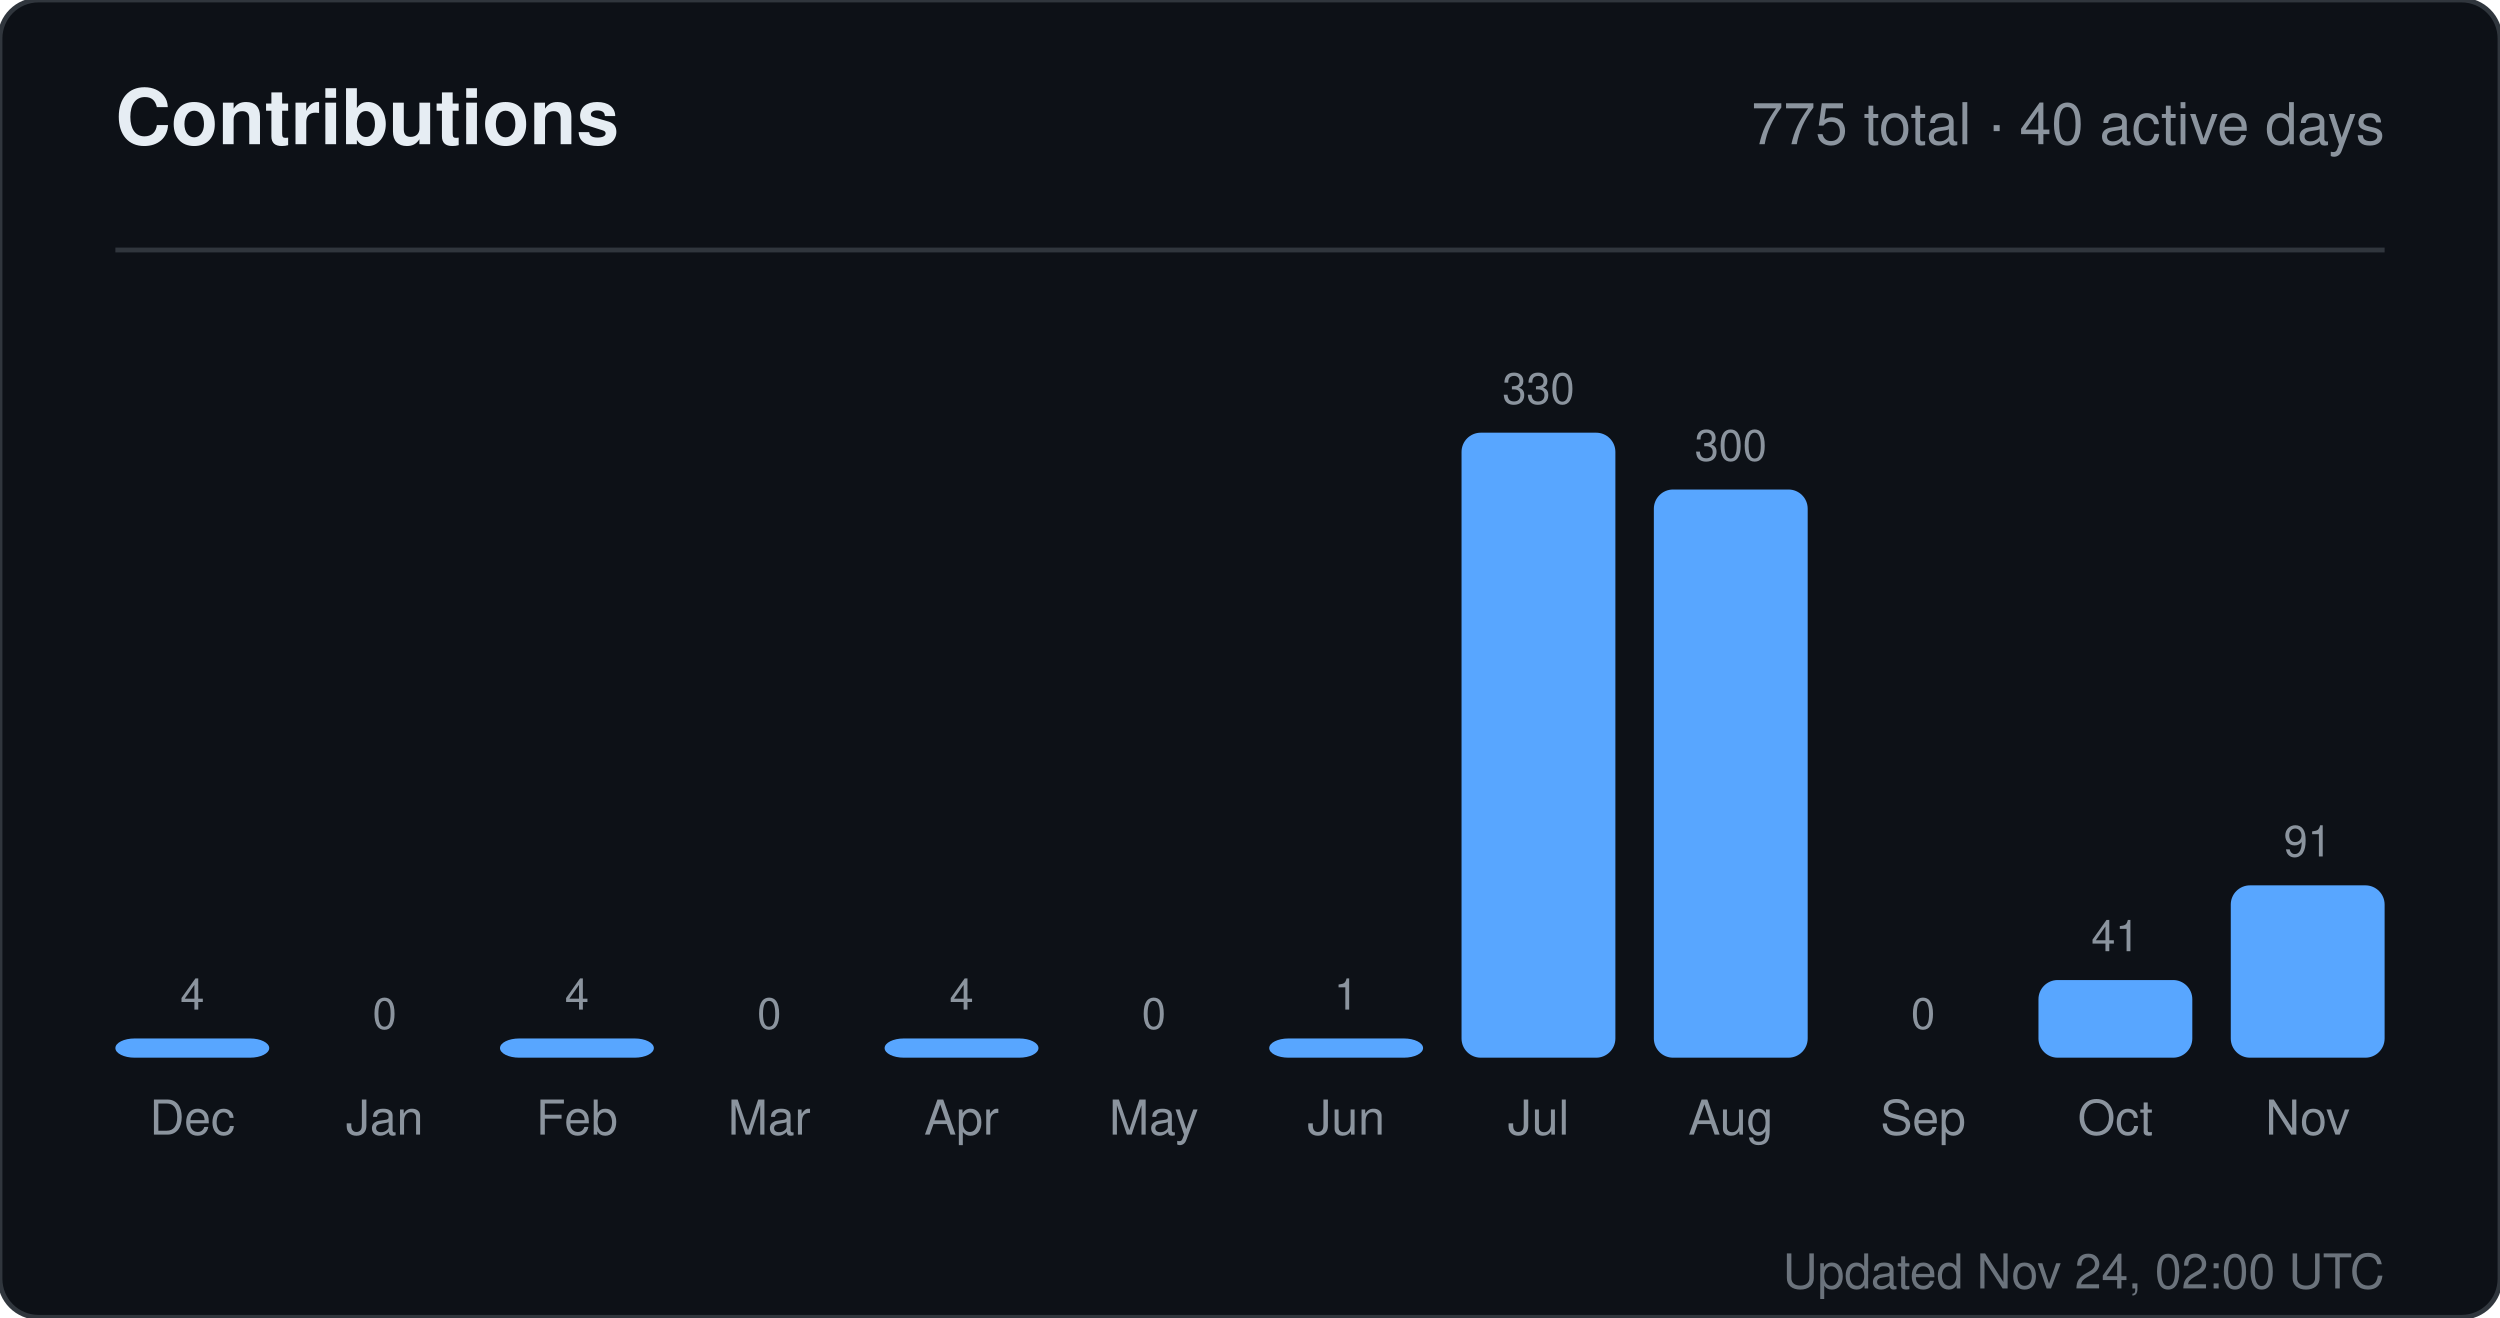
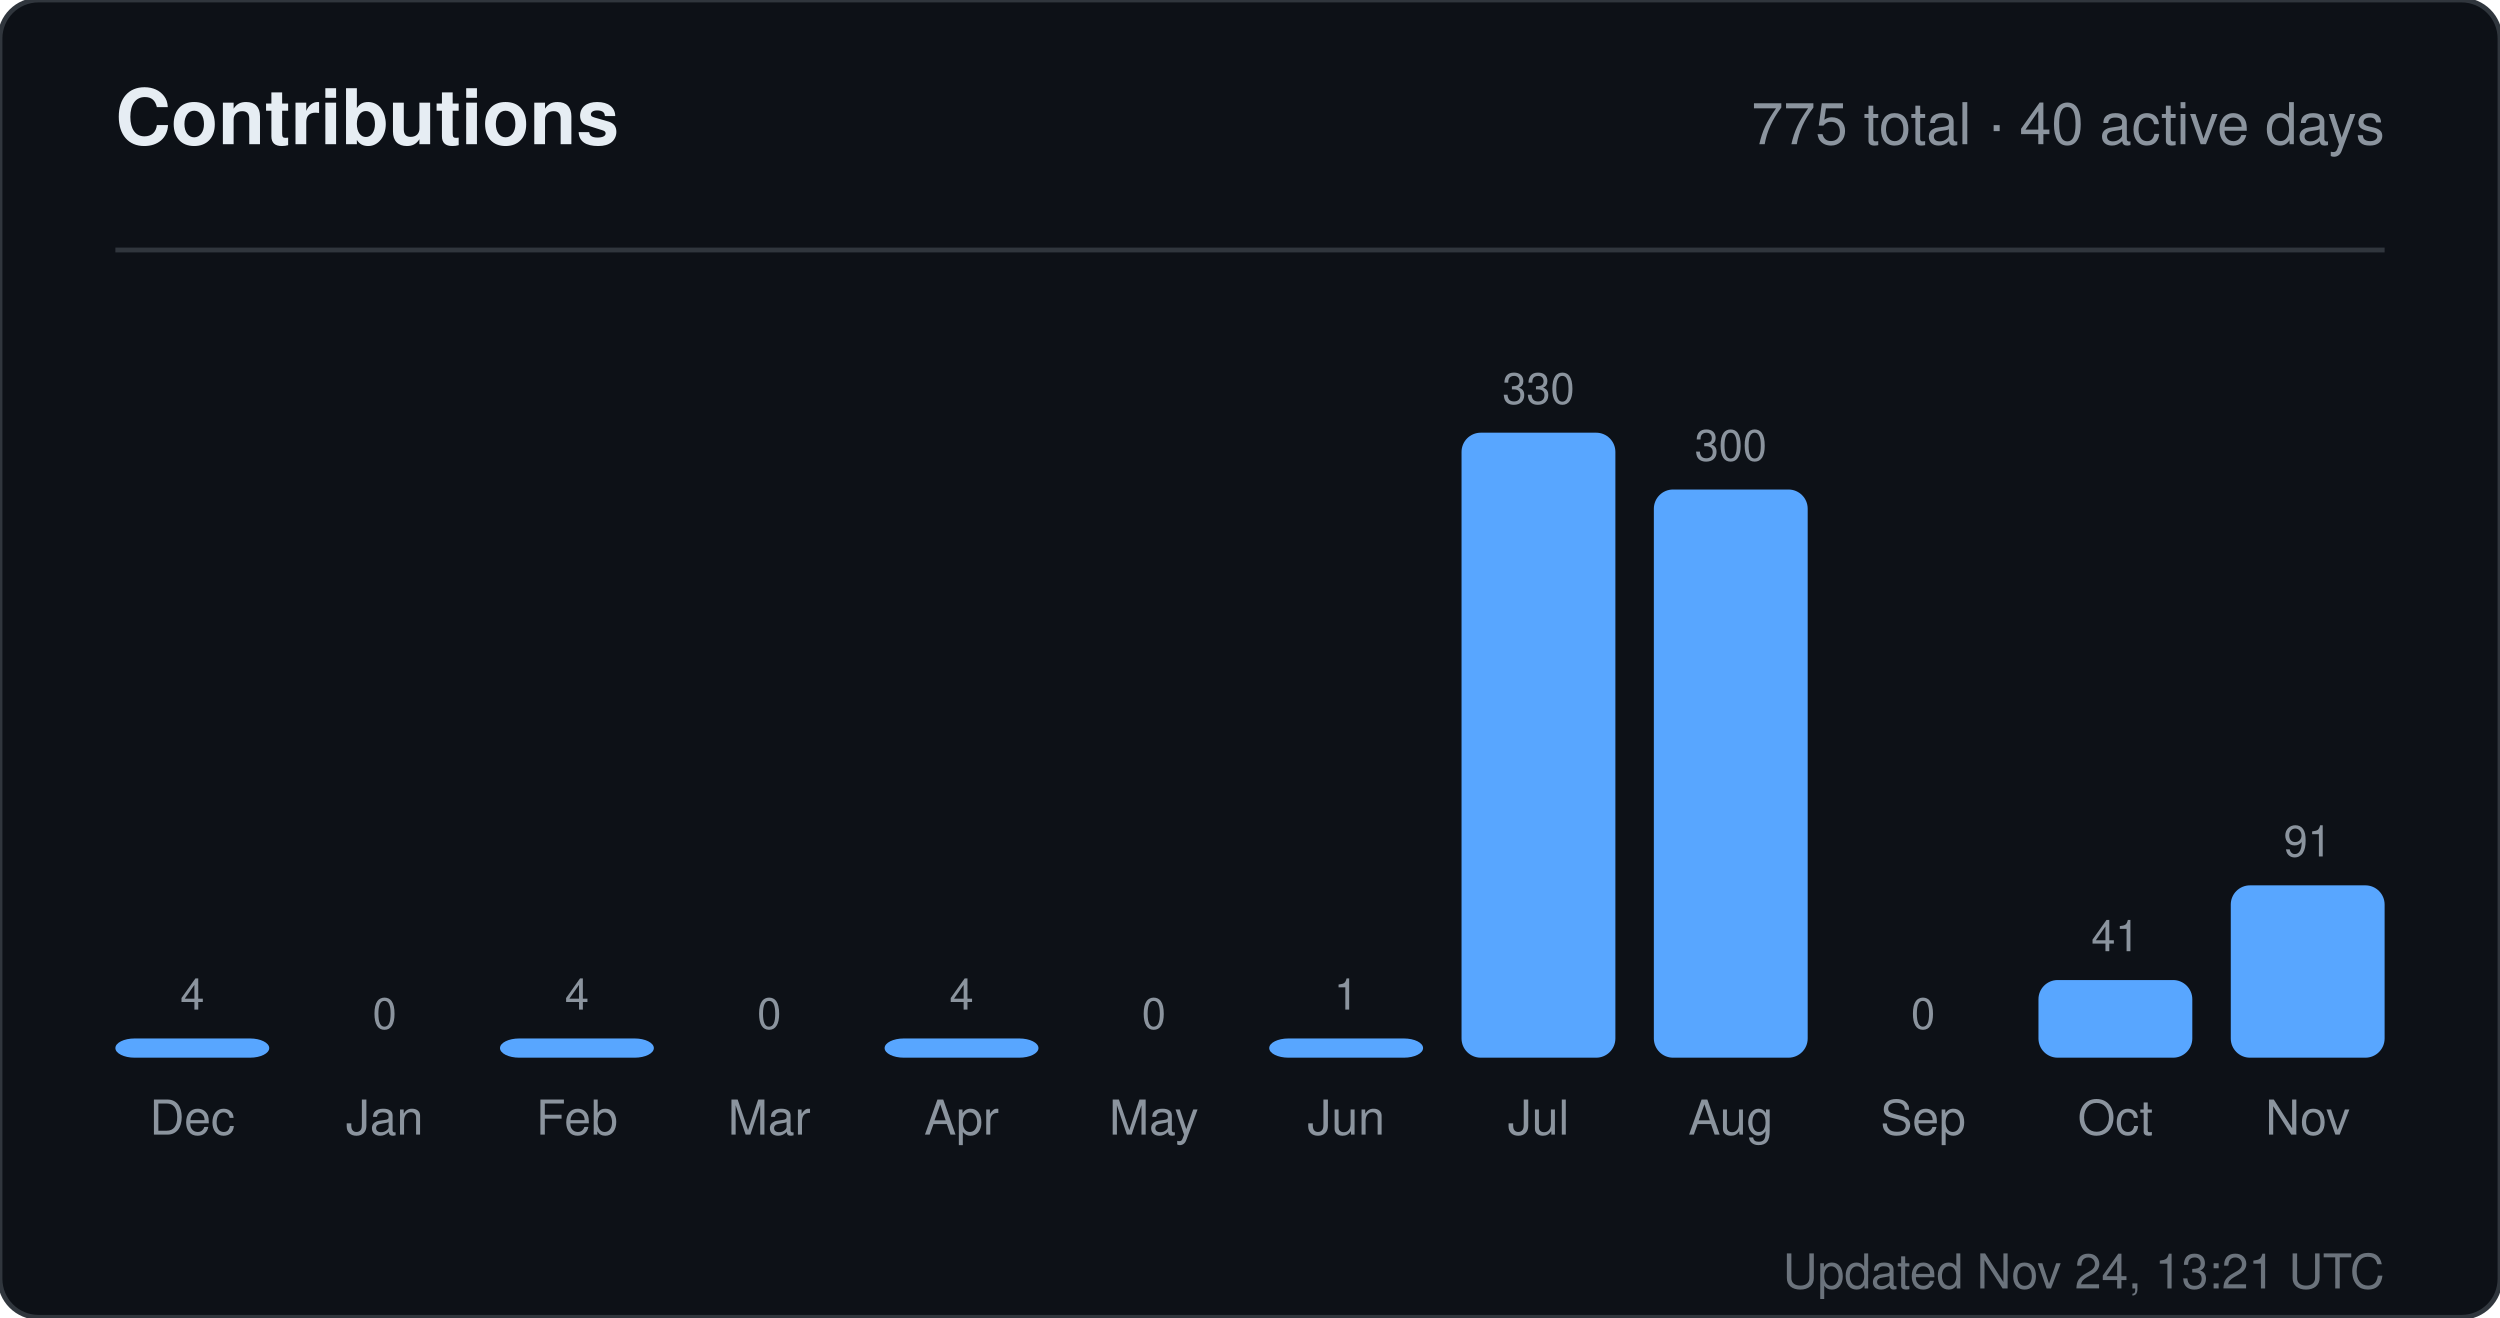
<svg xmlns="http://www.w3.org/2000/svg" width="520" height="274" viewBox="0 0 520 274" role="img" aria-label="Contributions for sandiirawan12">
  <rect width="520" height="274" rx="8" fill="#0d1117" stroke="#30363d" />
  <g font-family="-apple-system, BlinkMacSystemFont, Segoe UI, Helvetica, Arial, sans-serif">
    <text x="24" y="30" fill="#e6edf3" font-size="16" font-weight="700">Contributions</text>
    <text x="496" y="30" fill="#8b949e" font-size="12" text-anchor="end">775 total · 40 active days</text>
    <line x1="24" y1="52" x2="496" y2="52" stroke="#30363d" />
    <text x="40" y="210" fill="#8b949e" font-size="9" text-anchor="middle">4</text>
    <rect x="24" y="216" width="32" height="4" rx="4" fill="#58a6ff" />
    <text x="40" y="236" fill="#8b949e" font-size="10" text-anchor="middle">Dec</text>
    <text x="80" y="214" fill="#8b949e" font-size="9" text-anchor="middle">0</text>
    <rect x="64" y="220" width="32" height="0" rx="4" fill="#58a6ff" />
    <text x="80" y="236" fill="#8b949e" font-size="10" text-anchor="middle">Jan</text>
    <text x="120" y="210" fill="#8b949e" font-size="9" text-anchor="middle">4</text>
    <rect x="104" y="216" width="32" height="4" rx="4" fill="#58a6ff" />
    <text x="120" y="236" fill="#8b949e" font-size="10" text-anchor="middle">Feb</text>
    <text x="160" y="214" fill="#8b949e" font-size="9" text-anchor="middle">0</text>
    <rect x="144" y="220" width="32" height="0" rx="4" fill="#58a6ff" />
    <text x="160" y="236" fill="#8b949e" font-size="10" text-anchor="middle">Mar</text>
    <text x="200" y="210" fill="#8b949e" font-size="9" text-anchor="middle">4</text>
    <rect x="184" y="216" width="32" height="4" rx="4" fill="#58a6ff" />
    <text x="200" y="236" fill="#8b949e" font-size="10" text-anchor="middle">Apr</text>
    <text x="240" y="214" fill="#8b949e" font-size="9" text-anchor="middle">0</text>
    <rect x="224" y="220" width="32" height="0" rx="4" fill="#58a6ff" />
    <text x="240" y="236" fill="#8b949e" font-size="10" text-anchor="middle">May</text>
    <text x="280" y="210" fill="#8b949e" font-size="9" text-anchor="middle">1</text>
    <rect x="264" y="216" width="32" height="4" rx="4" fill="#58a6ff" />
    <text x="280" y="236" fill="#8b949e" font-size="10" text-anchor="middle">Jun</text>
    <text x="320" y="84" fill="#8b949e" font-size="9" text-anchor="middle">330</text>
    <rect x="304" y="90" width="32" height="130" rx="4" fill="#58a6ff" />
    <text x="320" y="236" fill="#8b949e" font-size="10" text-anchor="middle">Jul</text>
    <text x="360" y="95.818" fill="#8b949e" font-size="9" text-anchor="middle">300</text>
    <rect x="344" y="101.818" width="32" height="118.182" rx="4" fill="#58a6ff" />
    <text x="360" y="236" fill="#8b949e" font-size="10" text-anchor="middle">Aug</text>
    <text x="400" y="214" fill="#8b949e" font-size="9" text-anchor="middle">0</text>
    <rect x="384" y="220" width="32" height="0" rx="4" fill="#58a6ff" />
    <text x="400" y="236" fill="#8b949e" font-size="10" text-anchor="middle">Sep</text>
    <text x="440" y="197.848" fill="#8b949e" font-size="9" text-anchor="middle">41</text>
    <rect x="424" y="203.848" width="32" height="16.152" rx="4" fill="#58a6ff" />
    <text x="440" y="236" fill="#8b949e" font-size="10" text-anchor="middle">Oct</text>
    <text x="480" y="178.152" fill="#8b949e" font-size="9" text-anchor="middle">91</text>
    <rect x="464" y="184.152" width="32" height="35.848" rx="4" fill="#58a6ff" />
    <text x="480" y="236" fill="#8b949e" font-size="10" text-anchor="middle">Nov</text>
-     <text x="496" y="268" fill="#8b949e" font-size="10" text-anchor="end" opacity="0.75">Updated Nov 24, 02:00 UTC</text>
+     <text x="496" y="268" fill="#8b949e" font-size="10" text-anchor="end" opacity="0.75">Updated Nov 24, 13:21 UTC</text>
  </g>
</svg>
